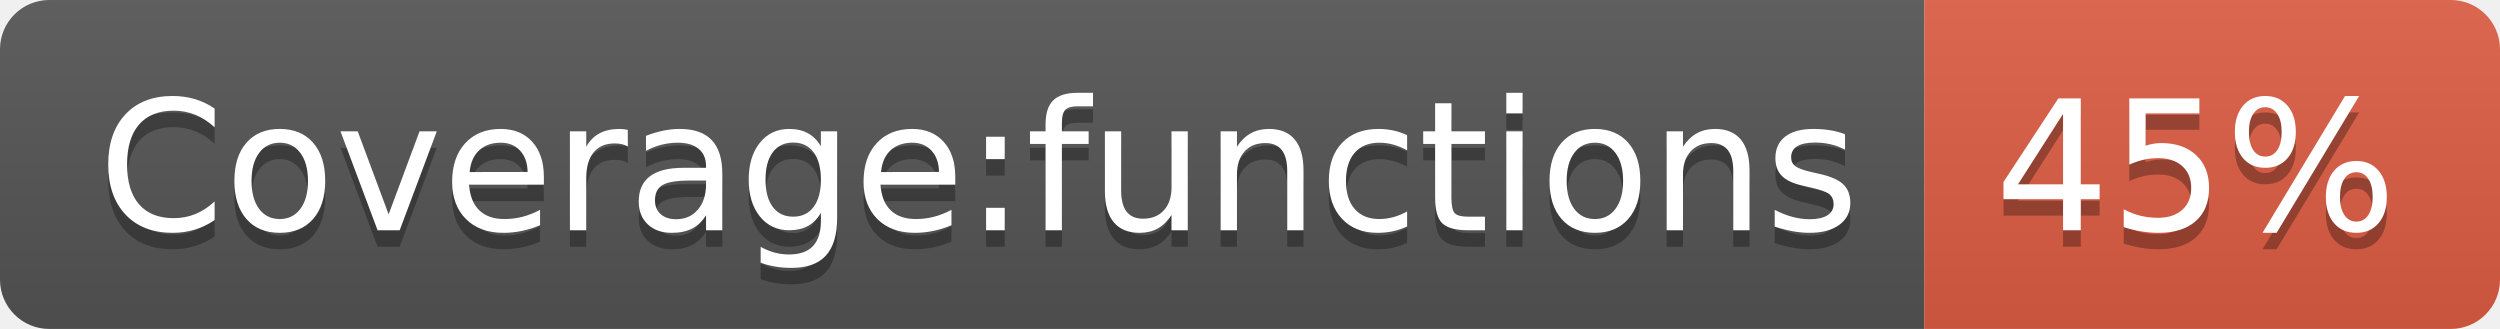
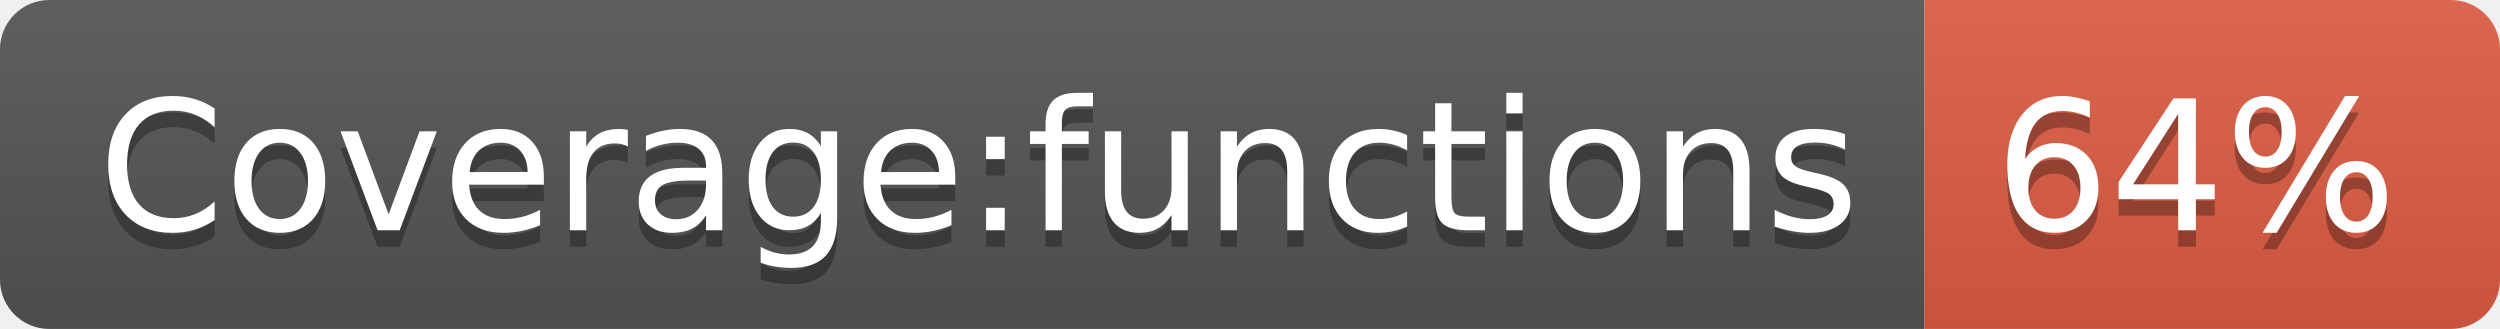
- <svg xmlns="http://www.w3.org/2000/svg" width="152" height="20" role="img" aria-label="Coverage:functions: 45%">
+ <svg xmlns="http://www.w3.org/2000/svg" width="152" height="20" role="img" aria-label="Coverage:functions: 64%">
  <linearGradient id="s" x2="0" y2="100%">
    <stop offset="0" stop-color="#bbb" stop-opacity=".1" />
    <stop offset="1" stop-opacity=".1" />
  </linearGradient>
  <clipPath id="r">
    <rect width="152" height="20" rx="3" fill="#fff" />
  </clipPath>
  <g clip-path="url(#r)">
    <rect width="117" height="20" fill="#555" />
    <rect x="117" width="35" height="20" fill="#e05d44" />
    <rect width="152" height="20" fill="url(#s)" />
  </g>
  <g fill="#fff" text-anchor="middle" font-family="Verdana,Geneva,DejaVu Sans,sans-serif" text-rendering="geometricPrecision" font-size="110">
    <text aria-hidden="true" x="595" y="150" fill="#010101" fill-opacity=".3" transform="scale(.1)" textLength="1070">Coverage:functions</text>
    <text x="595" y="140" transform="scale(.1)" fill="#fff" textLength="1070">Coverage:functions</text>
-     <text aria-hidden="true" x="1335" y="150" fill="#010101" fill-opacity=".3" transform="scale(.1)" textLength="250">45%</text>
-     <text x="1335" y="140" transform="scale(.1)" fill="#fff" textLength="250">45%</text>
+     <text aria-hidden="true" x="1335" y="150" fill="#010101" fill-opacity=".3" transform="scale(.1)" textLength="250">64%</text>
+     <text x="1335" y="140" transform="scale(.1)" fill="#fff" textLength="250">64%</text>
  </g>
</svg>
